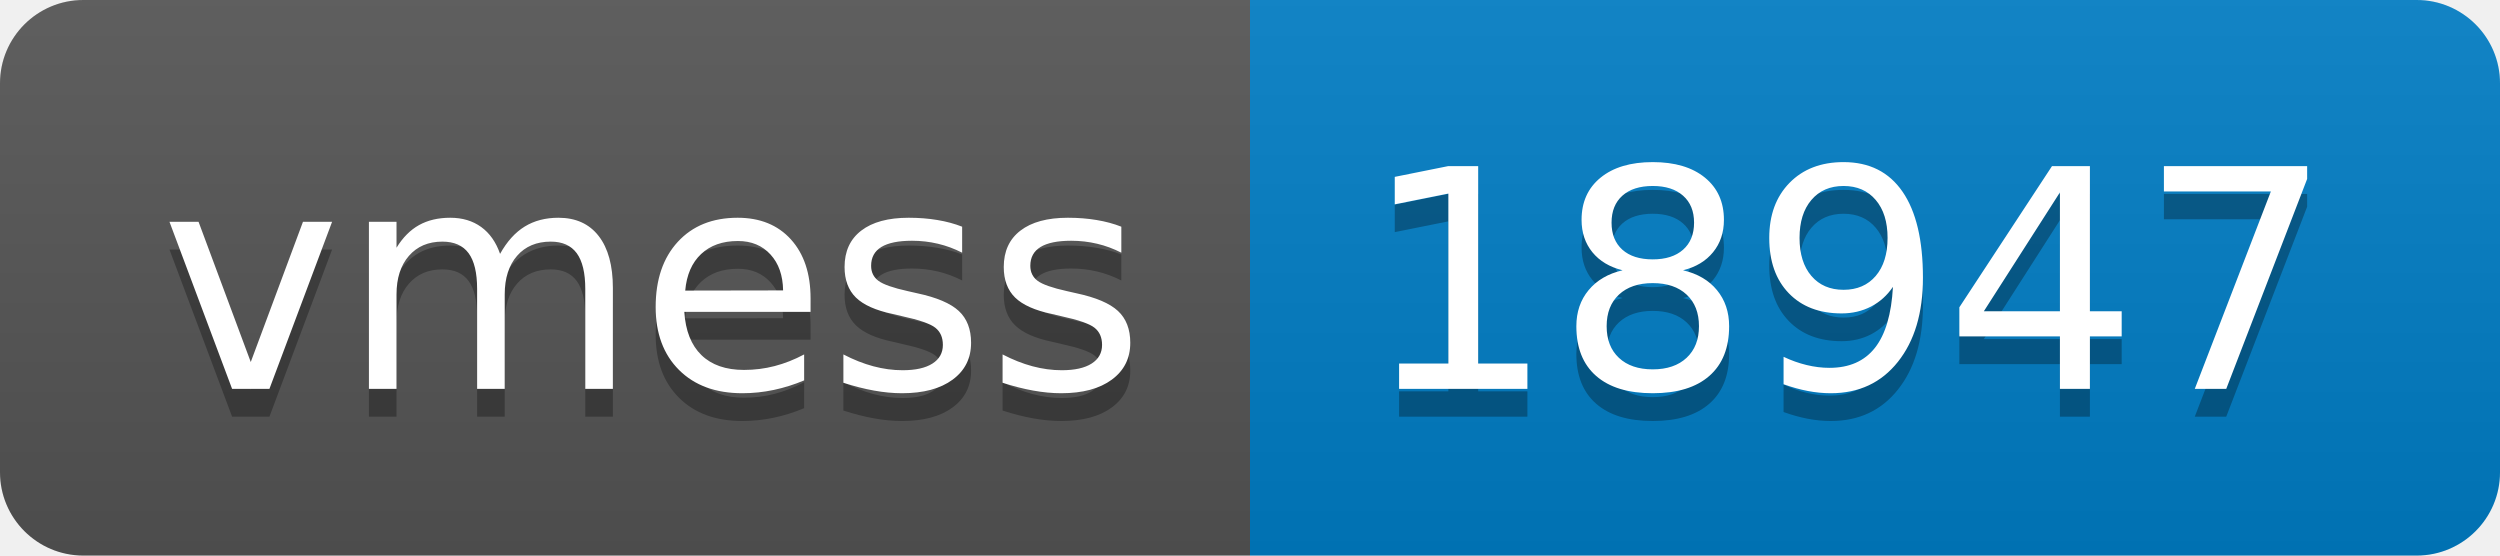
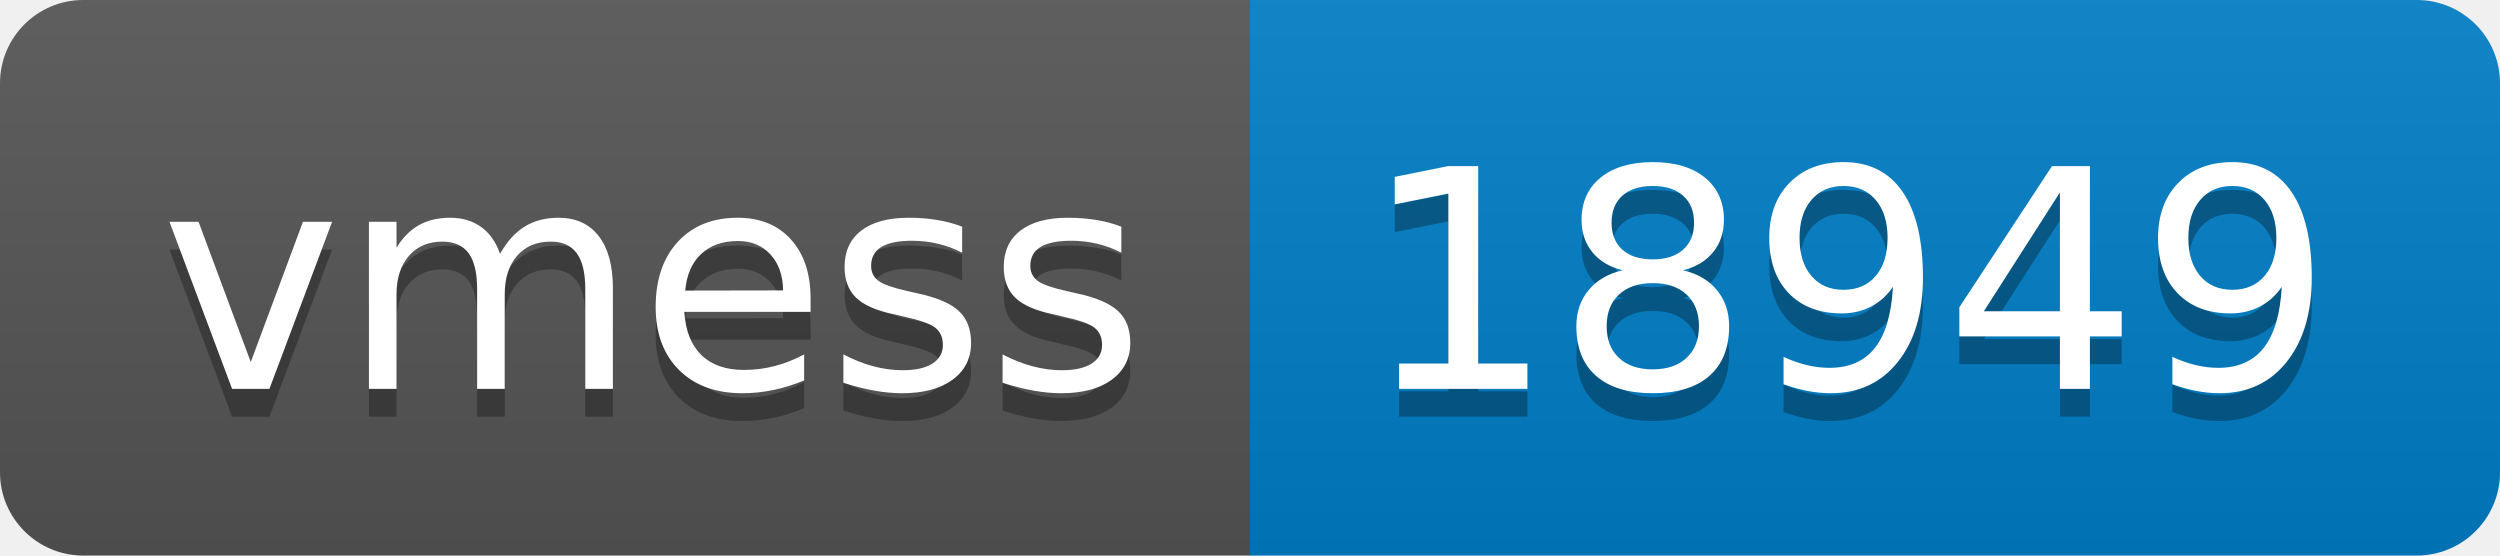
- <svg xmlns="http://www.w3.org/2000/svg" width="90" height="20" role="img" aria-label="vmess: 18947">
+ <svg xmlns="http://www.w3.org/2000/svg" width="90" height="20" role="img" aria-label="vmess: 18949">
  <linearGradient id="s" x2="0" y2="100%">
    <stop offset="0" stop-color="#bbb" stop-opacity=".1" />
    <stop offset="1" stop-opacity=".1" />
  </linearGradient>
  <clipPath id="r">
    <rect width="90" height="20" rx="3" fill="#fff" />
  </clipPath>
  <g clip-path="url(#r)">
    <rect width="45" height="20" fill="#555" />
    <rect x="45" width="45" height="20" fill="#007ec6" />
    <rect width="90" height="20" fill="url(#s)" />
  </g>
  <g fill="#fff" text-anchor="middle" font-family="Verdana,Geneva,DejaVu Sans,sans-serif" text-rendering="geometricPrecision" font-size="110">
    <text aria-hidden="true" x="235" y="150" fill="#010101" fill-opacity=".3" transform="scale(.1)" textLength="350">vmess</text>
    <text x="235" y="140" transform="scale(.1)" fill="#fff" textLength="350">vmess</text>
-     <text aria-hidden="true" x="665" y="150" fill="#010101" fill-opacity=".3" transform="scale(.1)" textLength="350">18947</text>
-     <text x="665" y="140" transform="scale(.1)" fill="#fff" textLength="350">18947</text>
+     <text aria-hidden="true" x="665" y="150" fill="#010101" fill-opacity=".3" transform="scale(.1)" textLength="350">18949</text>
+     <text x="665" y="140" transform="scale(.1)" fill="#fff" textLength="350">18949</text>
  </g>
</svg>
